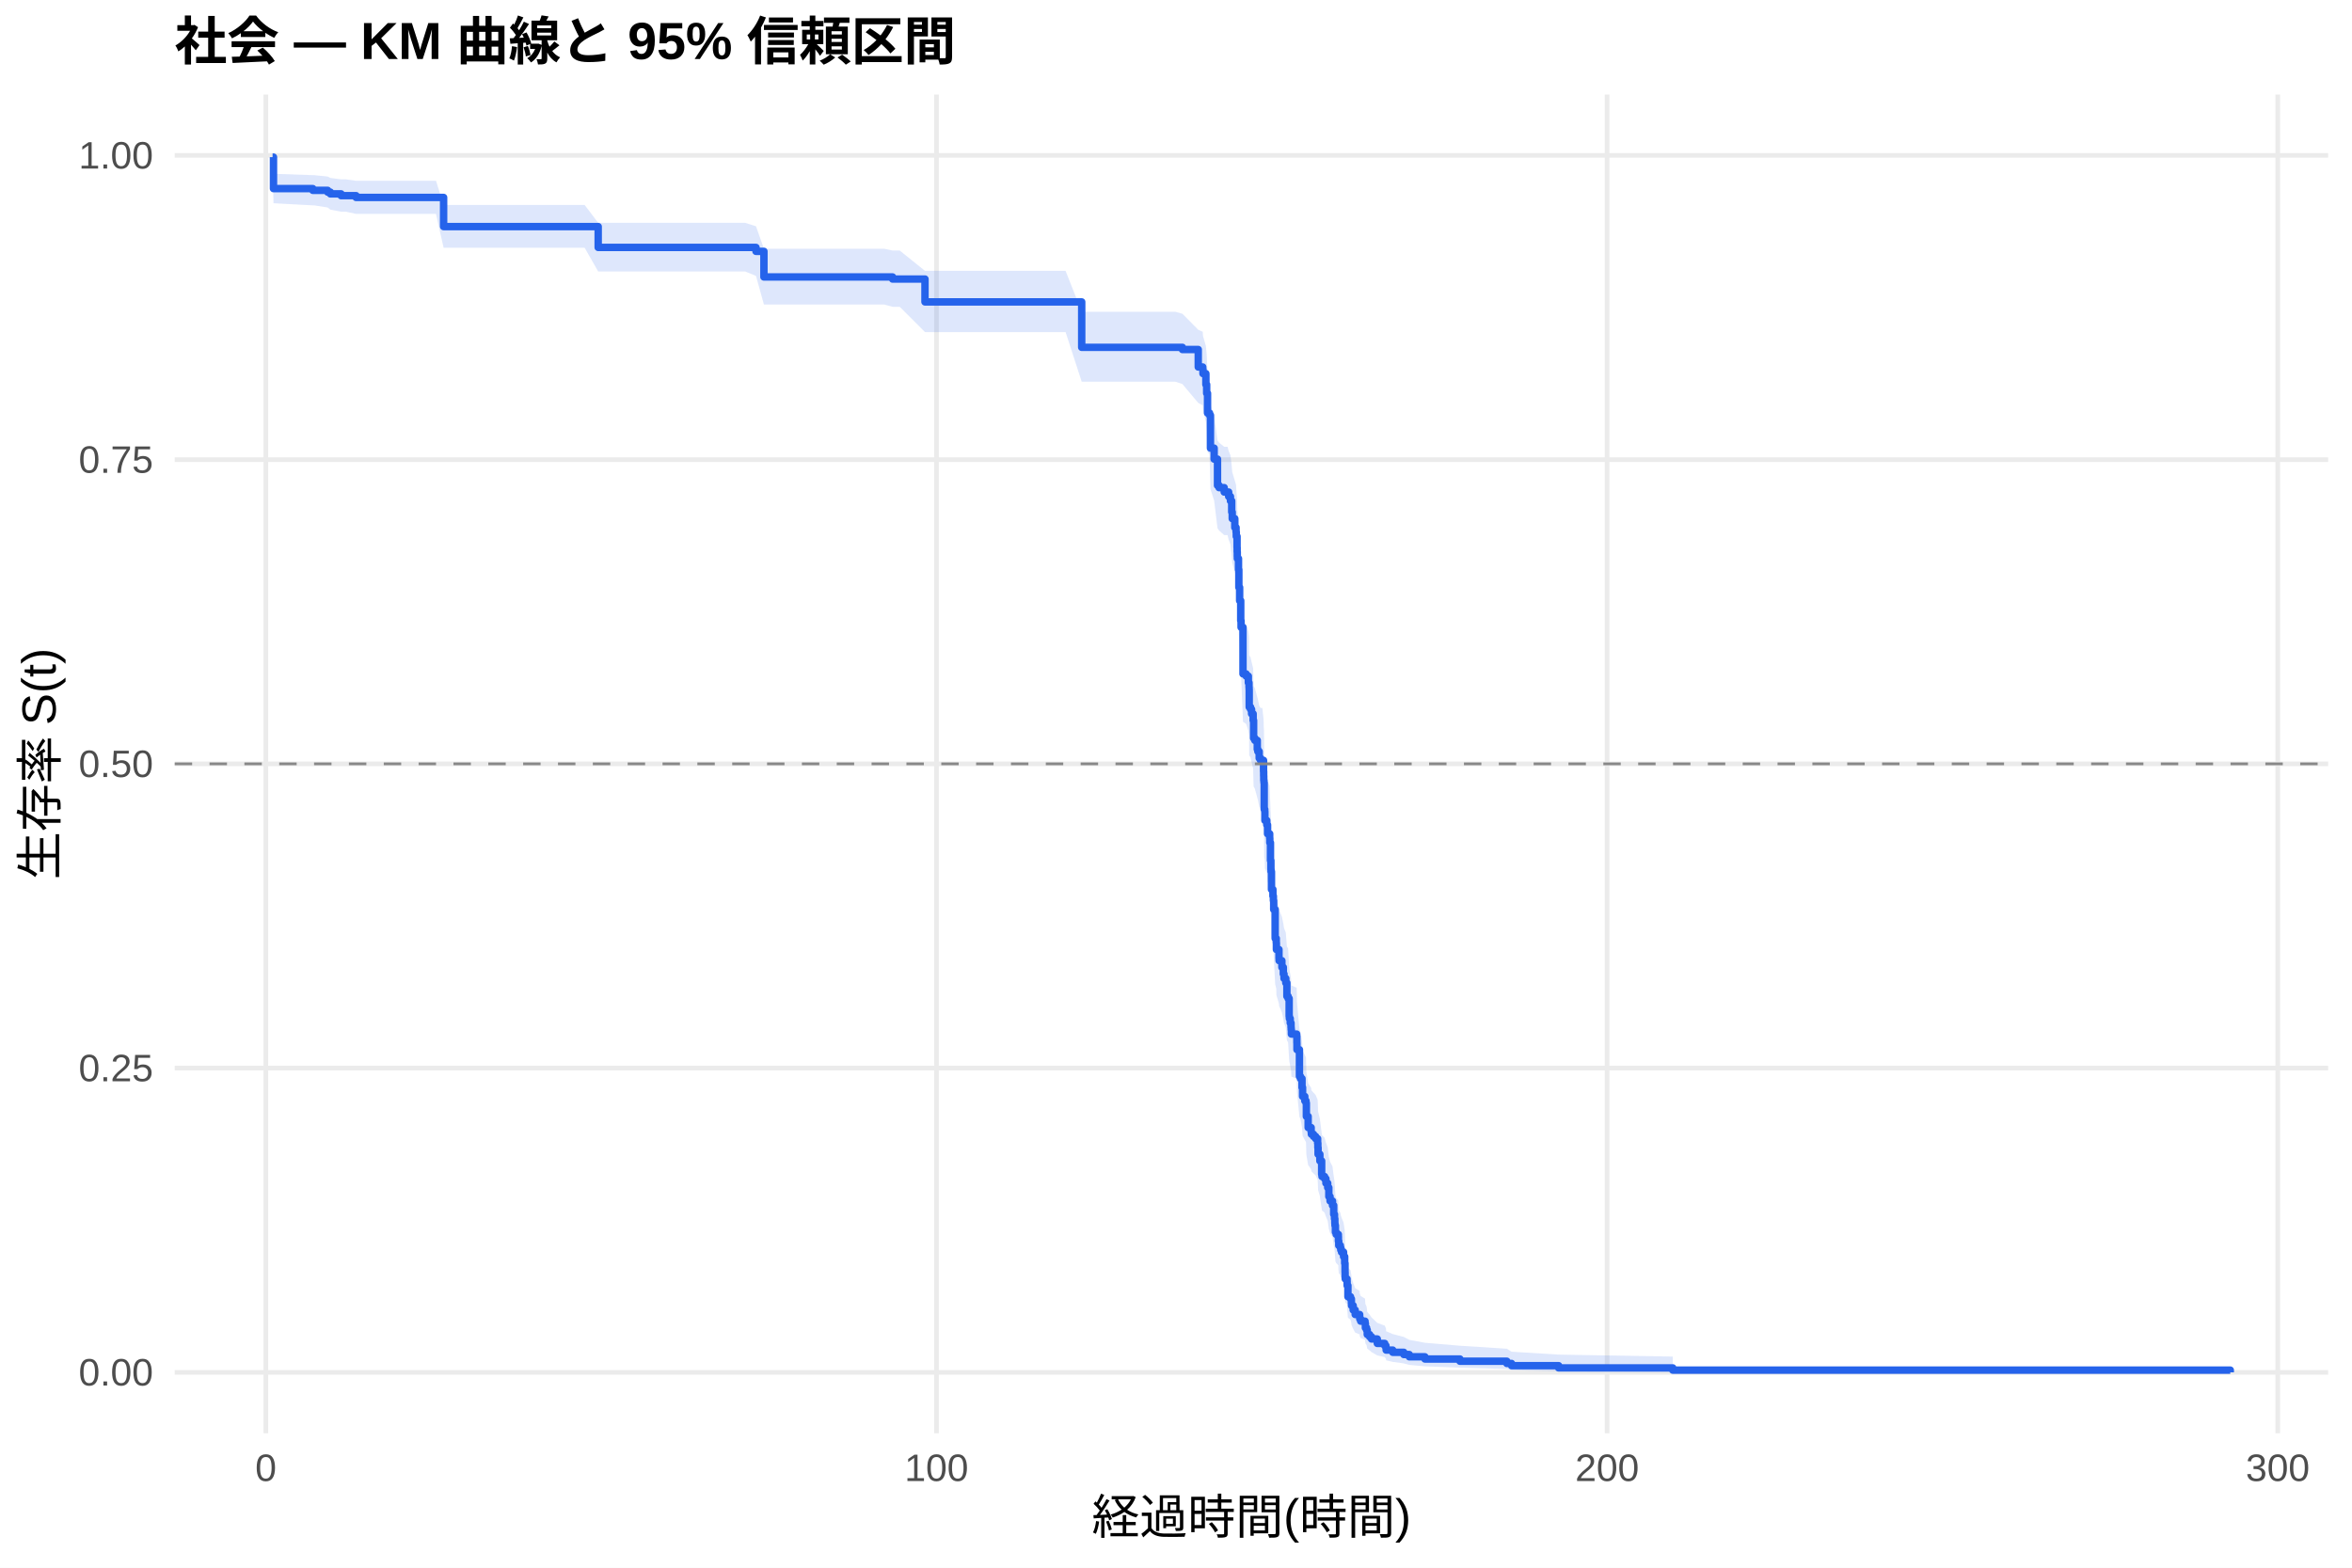
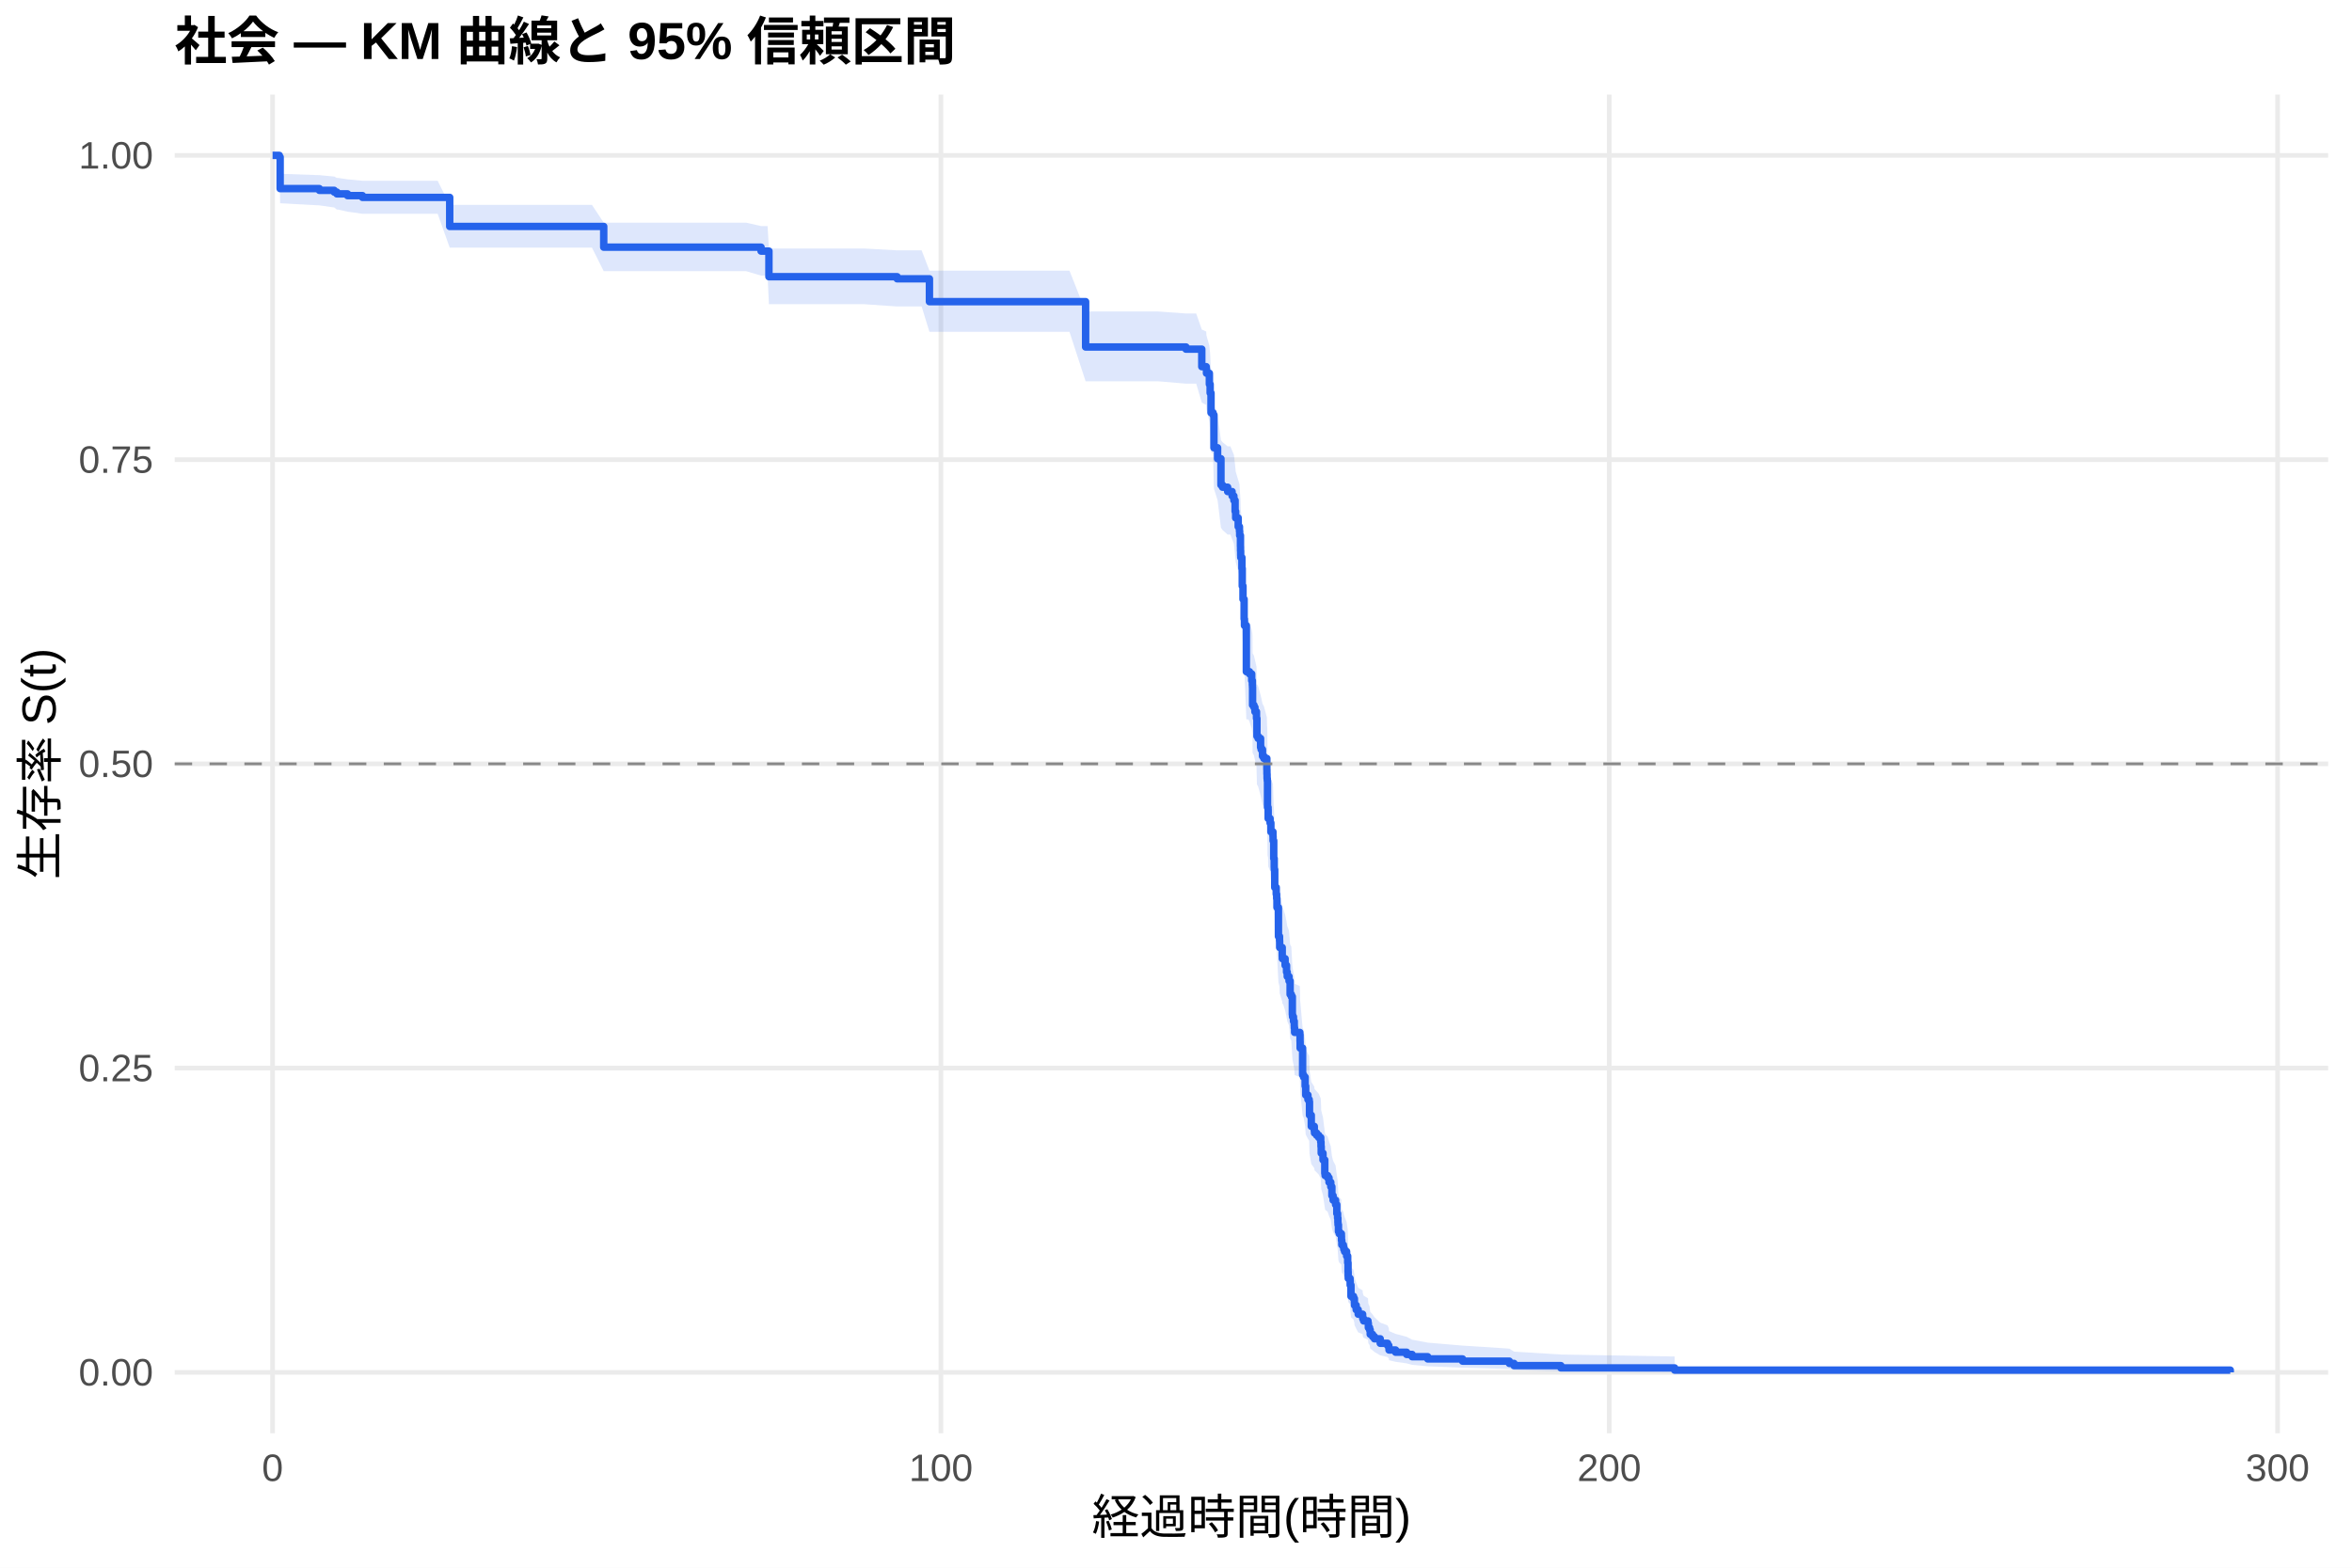
<svg xmlns="http://www.w3.org/2000/svg" width="540.00pt" height="360.00pt" viewBox="0 0 540.00 360.00">
  <g class="svglite">
    <defs>
      <style type="text/css">
    .svglite line, .svglite polyline, .svglite polygon, .svglite path, .svglite rect, .svglite circle {
      fill: none;
      stroke: #000000;
      stroke-linecap: round;
      stroke-linejoin: round;
      stroke-miterlimit: 10.00;
    }
    .svglite text {
      white-space: pre;
    }
    .svglite g.glyphgroup path {
      fill: inherit;
      stroke: none;
    }
  </style>
    </defs>
    <rect width="100%" height="100%" style="stroke: none; fill: #FFFFFF;" />
    <defs>
      <clipPath id="cpMC4wMHw1NDAuMDB8MC4wMHwzNjAuMDA=">
        <rect x="0.00" y="0.00" width="540.00" height="360.00" />
      </clipPath>
    </defs>
    <g clip-path="url(#cpMC4wMHw1NDAuMDB8MC4wMHwzNjAuMDA=)">
      <rect x="0" y="0.00" width="540.00" height="360.00" style="stroke-width: 1.07; stroke: none; fill: #FFFFFF;" />
    </g>
    <defs>
      <clipPath id="cpNDAuMTF8NTM0LjUyfDIxLjcxfDMyOS4xMg==">
        <rect x="40.11" y="21.71" width="494.41" height="307.41" />
      </clipPath>
    </defs>
    <g clip-path="url(#cpNDAuMTF8NTM0LjUyfDIxLjcxfDMyOS4xMg==)">
      <polyline points="40.11,315.14 534.52,315.14 " style="stroke-width: 1.07; stroke: #EBEBEB; stroke-linecap: butt;" />
      <polyline points="40.11,245.28 534.52,245.28 " style="stroke-width: 1.07; stroke: #EBEBEB; stroke-linecap: butt;" />
      <polyline points="40.11,175.41 534.52,175.41 " style="stroke-width: 1.07; stroke: #EBEBEB; stroke-linecap: butt;" />
      <polyline points="40.11,105.55 534.52,105.55 " style="stroke-width: 1.07; stroke: #EBEBEB; stroke-linecap: butt;" />
      <polyline points="40.11,35.68 534.52,35.68 " style="stroke-width: 1.07; stroke: #EBEBEB; stroke-linecap: butt;" />
-       <polyline points="61.04,329.12 61.04,21.71 " style="stroke-width: 1.07; stroke: #EBEBEB; stroke-linecap: butt;" />
-       <polyline points="215.01,329.12 215.01,21.71 " style="stroke-width: 1.07; stroke: #EBEBEB; stroke-linecap: butt;" />
-       <polyline points="368.98,329.12 368.98,21.71 " style="stroke-width: 1.07; stroke: #EBEBEB; stroke-linecap: butt;" />
-       <polyline points="522.95,329.12 522.95,21.71 " style="stroke-width: 1.07; stroke: #EBEBEB; stroke-linecap: butt;" />
-       <polygon points="62.58,35.68 62.79,39.91 71.82,40.22 72.13,40.22 75.23,40.54 75.85,40.86 78.31,41.19 79.47,41.19 81.75,41.52 87.30,41.52 95.07,41.52 100.10,41.52 101.85,47.06 105.28,47.06 113.47,47.06 121.94,47.06 130.61,47.06 134.23,47.06 137.34,51.17 147.50,51.17 156.48,51.17 166.13,51.17 171.08,51.17 173.57,51.96 175.39,57.12 184.40,57.12 193.41,57.12 203.00,57.12 204.93,57.53 206.57,57.53 212.37,62.20 220.66,62.20 232.67,62.20 240.62,62.20 244.65,62.20 248.35,71.59 254.20,71.59 261.08,71.59 269.83,71.59 271.47,72.05 275.11,75.73 276.14,76.19 276.19,77.12 276.86,79.44 277.04,81.30 277.24,85.51 277.70,85.97 277.91,93.06 278.76,95.44 279.53,101.16 279.89,101.64 281.07,102.60 281.84,102.60 282.09,103.57 282.50,104.54 282.79,106.96 282.91,108.42 283.50,110.37 283.79,111.34 283.84,112.32 284.02,114.76 284.04,115.74 284.07,116.72 284.09,117.21 284.35,119.67 284.43,123.60 284.61,126.56 284.86,131.01 284.94,132.50 285.38,142.96 286.10,143.45 286.61,144.96 286.76,145.96 286.79,146.46 286.81,150.47 287.12,150.97 287.35,151.98 287.71,153.48 287.82,157.51 288.10,158.02 288.66,160.04 288.79,160.54 289.10,162.06 289.41,162.57 289.82,162.57 290.10,165.11 290.13,166.12 290.15,167.14 290.20,167.65 290.25,173.77 290.38,174.29 290.41,176.33 290.84,177.36 291.02,179.41 291.51,180.43 291.54,181.46 291.69,185.58 291.79,187.64 291.82,188.15 291.92,192.29 292.25,193.84 292.36,194.87 292.43,196.95 292.77,203.71 293.02,204.75 293.05,206.32 293.64,208.40 293.67,208.93 294.31,210.50 294.64,212.07 294.80,213.12 295.21,214.17 295.46,217.32 295.74,217.84 295.98,222.06 296.03,222.59 296.23,223.65 296.41,224.70 296.44,225.23 296.49,226.29 297.70,226.82 297.75,228.41 297.77,230.00 298.34,236.39 298.57,236.93 298.93,239.07 299.06,241.21 299.57,242.28 299.85,242.82 299.93,246.05 300.34,248.75 301.03,249.83 301.08,250.37 301.57,250.91 302.06,251.45 302.52,252.54 302.57,253.62 302.62,255.25 303.03,256.89 303.44,260.16 303.52,260.71 304.11,261.26 304.42,262.36 304.83,263.46 305.09,265.66 305.37,266.76 305.93,267.87 306.21,270.09 306.39,271.20 306.47,272.31 306.50,272.87 306.60,274.55 306.78,275.11 307.27,275.67 307.29,276.79 307.37,277.91 307.73,278.48 307.83,279.04 308.01,279.61 308.47,280.74 308.73,282.44 308.81,284.73 308.83,285.88 308.86,286.45 309.27,287.03 309.29,288.18 309.47,291.09 310.06,291.67 310.27,292.85 310.30,293.44 310.68,294.62 311.14,295.81 312.17,296.41 312.19,297.01 312.40,297.61 313.40,298.22 313.48,299.43 313.76,300.04 313.91,301.27 314.45,301.89 314.89,302.52 316.22,303.78 317.92,304.41 318.20,305.05 318.25,305.70 319.76,306.35 322.30,307.01 323.56,307.68 327.15,308.35 335.19,309.03 345.96,309.72 347.04,310.40 357.85,311.07 384.05,311.52 384.05,315.07 357.85,314.89 347.04,314.65 345.96,314.37 335.19,314.07 327.15,313.76 323.56,313.43 322.30,313.09 319.76,312.74 318.25,312.38 318.20,312.01 317.92,311.64 316.22,311.26 314.89,310.49 314.45,310.10 313.91,309.70 313.76,308.90 313.48,308.49 313.40,307.67 312.40,307.26 312.19,306.85 312.17,306.43 311.14,306.01 310.68,305.16 310.30,304.31 310.27,303.88 310.06,303.02 309.47,302.59 309.29,300.41 309.27,299.53 308.86,299.09 308.83,298.64 308.81,297.75 308.73,295.97 308.47,294.62 308.01,293.71 307.83,293.26 307.73,292.80 307.37,292.35 307.29,291.44 307.27,290.53 306.78,290.07 306.60,289.61 306.50,288.23 306.47,287.77 306.39,286.85 306.21,285.92 305.93,284.07 305.37,283.14 305.09,282.20 304.83,280.33 304.42,279.40 304.11,278.46 303.52,277.99 303.44,277.52 303.03,274.68 302.62,273.26 302.57,271.84 302.52,270.89 302.06,269.93 301.57,269.46 301.08,268.98 301.03,268.50 300.34,267.55 299.93,265.15 299.85,262.27 299.57,261.79 299.06,260.83 298.93,258.90 298.57,256.96 298.34,256.48 297.77,250.65 297.75,249.19 297.70,247.72 296.49,247.23 296.44,246.25 296.41,245.76 296.23,244.79 296.03,243.80 295.98,243.31 295.74,239.38 295.46,238.89 295.21,235.93 294.80,234.95 294.64,233.96 294.31,232.47 293.67,230.99 293.64,230.49 293.05,228.51 293.02,227.02 292.77,226.02 292.43,219.54 292.36,217.55 292.25,216.54 291.92,215.04 291.82,211.03 291.79,210.52 291.69,208.51 291.54,204.48 291.51,203.47 291.02,202.46 290.84,200.44 290.41,199.42 290.38,197.40 290.25,196.89 290.20,190.79 290.15,190.28 290.13,189.27 290.10,188.25 289.82,185.69 289.41,185.69 289.10,185.19 288.79,183.66 288.66,183.15 288.10,181.11 287.82,180.60 287.71,176.51 287.35,174.98 287.12,173.95 286.81,173.44 286.79,169.33 286.76,168.82 286.61,167.79 286.10,166.25 285.38,165.73 284.94,154.88 284.86,153.32 284.61,148.64 284.43,145.51 284.35,141.33 284.09,138.71 284.07,138.18 284.04,137.13 284.02,136.08 283.84,133.45 283.79,132.40 283.50,131.35 282.91,129.23 282.79,127.65 282.50,125.00 282.09,123.94 281.84,122.88 281.07,122.88 279.89,121.83 279.53,121.30 278.76,114.97 277.91,112.32 277.70,104.34 277.24,103.81 277.04,98.99 276.86,96.84 276.19,94.15 276.14,93.07 275.11,92.53 271.47,88.19 269.83,87.65 261.08,87.65 254.20,87.65 248.35,87.65 244.65,76.26 240.62,76.26 232.67,76.26 220.66,76.26 212.37,76.26 206.57,70.46 204.93,70.46 203.00,69.93 193.41,69.93 184.40,69.93 175.39,69.93 173.57,63.36 171.08,62.34 166.13,62.34 156.48,62.34 147.50,62.34 137.34,62.34 134.23,56.90 130.61,56.90 121.94,56.90 113.47,56.90 105.28,56.90 101.85,56.90 100.10,49.12 95.07,49.12 87.30,49.12 81.75,49.12 79.47,48.62 78.31,48.62 75.85,48.14 75.23,47.65 72.13,47.16 71.82,47.16 62.79,46.67 62.58,36.87 " style="stroke-width: 0.00; stroke: none; stroke-linecap: butt; fill: #2563EB; fill-opacity: 0.15;" />
-       <polyline points="62.58,35.68 62.79,39.91 71.82,40.22 72.13,40.22 75.23,40.54 75.85,40.86 78.31,41.19 79.47,41.19 81.75,41.52 87.30,41.52 95.07,41.52 100.10,41.52 101.85,47.06 105.28,47.06 113.47,47.06 121.94,47.06 130.61,47.06 134.23,47.06 137.34,51.17 147.50,51.17 156.48,51.17 166.13,51.17 171.08,51.17 173.57,51.96 175.39,57.12 184.40,57.12 193.41,57.12 203.00,57.12 204.93,57.53 206.57,57.53 212.37,62.20 220.66,62.20 232.67,62.20 240.62,62.20 244.65,62.20 248.35,71.59 254.20,71.59 261.08,71.59 269.83,71.59 271.47,72.05 275.11,75.73 276.14,76.19 276.19,77.12 276.86,79.44 277.04,81.30 277.24,85.51 277.70,85.97 277.91,93.06 278.76,95.44 279.53,101.16 279.89,101.64 281.07,102.60 281.84,102.60 282.09,103.57 282.50,104.54 282.79,106.96 282.91,108.42 283.50,110.37 283.79,111.34 283.84,112.32 284.02,114.76 284.04,115.74 284.07,116.72 284.09,117.21 284.35,119.67 284.43,123.60 284.61,126.56 284.86,131.01 284.94,132.50 285.38,142.96 286.10,143.45 286.61,144.96 286.76,145.96 286.79,146.46 286.81,150.47 287.12,150.97 287.35,151.98 287.71,153.48 287.82,157.51 288.10,158.02 288.66,160.04 288.79,160.54 289.10,162.06 289.41,162.57 289.82,162.57 290.10,165.11 290.13,166.12 290.15,167.14 290.20,167.65 290.25,173.77 290.38,174.29 290.41,176.33 290.84,177.36 291.02,179.41 291.51,180.43 291.54,181.46 291.69,185.58 291.79,187.64 291.82,188.15 291.92,192.29 292.25,193.84 292.36,194.87 292.43,196.95 292.77,203.71 293.02,204.75 293.05,206.32 293.64,208.40 293.67,208.93 294.31,210.50 294.64,212.07 294.80,213.12 295.21,214.17 295.46,217.32 295.74,217.84 295.98,222.06 296.03,222.59 296.23,223.65 296.41,224.70 296.44,225.23 296.49,226.29 297.70,226.82 297.75,228.41 297.77,230.00 298.34,236.39 298.57,236.93 298.93,239.07 299.06,241.21 299.57,242.28 299.85,242.82 299.93,246.05 300.34,248.75 301.03,249.83 301.08,250.37 301.57,250.91 302.06,251.45 302.52,252.54 302.57,253.62 302.62,255.25 303.03,256.89 303.44,260.16 303.52,260.71 304.11,261.26 304.42,262.36 304.83,263.46 305.09,265.66 305.37,266.76 305.93,267.87 306.21,270.09 306.39,271.20 306.47,272.31 306.50,272.87 306.60,274.55 306.78,275.11 307.27,275.67 307.29,276.79 307.37,277.91 307.73,278.48 307.83,279.04 308.01,279.61 308.47,280.74 308.73,282.44 308.81,284.73 308.83,285.88 308.86,286.45 309.27,287.03 309.29,288.18 309.47,291.09 310.06,291.67 310.27,292.85 310.30,293.44 310.68,294.62 311.14,295.81 312.17,296.41 312.19,297.01 312.40,297.61 313.40,298.22 313.48,299.43 313.76,300.04 313.91,301.27 314.45,301.89 314.89,302.52 316.22,303.78 317.92,304.41 318.20,305.05 318.25,305.70 319.76,306.35 322.30,307.01 323.56,307.68 327.15,308.35 335.19,309.03 345.96,309.72 347.04,310.40 357.85,311.07 384.05,311.52 " style="stroke-width: 1.07; stroke: none; stroke-linecap: butt;" />
-       <polyline points="384.05,315.07 357.85,314.89 347.04,314.65 345.96,314.37 335.19,314.07 327.15,313.76 323.56,313.43 322.30,313.09 319.76,312.74 318.25,312.38 318.20,312.01 317.92,311.64 316.22,311.26 314.89,310.49 314.45,310.10 313.91,309.70 313.76,308.90 313.48,308.49 313.40,307.67 312.40,307.26 312.19,306.85 312.17,306.43 311.14,306.01 310.68,305.16 310.30,304.31 310.27,303.88 310.06,303.02 309.47,302.59 309.29,300.41 309.27,299.53 308.86,299.09 308.83,298.64 308.81,297.75 308.73,295.97 308.47,294.62 308.01,293.71 307.83,293.26 307.73,292.80 307.37,292.35 307.29,291.44 307.27,290.53 306.78,290.07 306.60,289.61 306.50,288.23 306.47,287.77 306.39,286.85 306.21,285.92 305.93,284.07 305.37,283.14 305.09,282.20 304.83,280.33 304.42,279.40 304.11,278.46 303.52,277.99 303.44,277.52 303.03,274.68 302.62,273.26 302.57,271.84 302.52,270.89 302.06,269.93 301.57,269.46 301.08,268.98 301.03,268.50 300.34,267.55 299.93,265.15 299.85,262.27 299.57,261.79 299.06,260.83 298.93,258.90 298.57,256.96 298.34,256.48 297.77,250.65 297.75,249.19 297.70,247.72 296.49,247.23 296.44,246.25 296.41,245.76 296.23,244.79 296.03,243.80 295.98,243.31 295.74,239.38 295.46,238.89 295.21,235.93 294.80,234.95 294.64,233.96 294.31,232.47 293.67,230.99 293.64,230.49 293.05,228.51 293.02,227.02 292.77,226.02 292.43,219.54 292.36,217.55 292.25,216.54 291.92,215.04 291.82,211.03 291.79,210.52 291.69,208.51 291.54,204.48 291.51,203.47 291.02,202.46 290.84,200.44 290.41,199.42 290.38,197.40 290.25,196.89 290.20,190.79 290.15,190.28 290.13,189.27 290.10,188.25 289.82,185.69 289.41,185.69 289.10,185.19 288.79,183.66 288.66,183.15 288.10,181.11 287.82,180.60 287.71,176.51 287.35,174.98 287.12,173.95 286.81,173.44 286.79,169.33 286.76,168.82 286.61,167.79 286.10,166.25 285.38,165.73 284.94,154.88 284.86,153.32 284.61,148.64 284.43,145.51 284.35,141.33 284.09,138.71 284.07,138.18 284.04,137.13 284.02,136.08 283.84,133.45 283.79,132.40 283.50,131.35 282.91,129.23 282.79,127.65 282.50,125.00 282.09,123.94 281.84,122.88 281.07,122.88 279.89,121.83 279.53,121.30 278.76,114.97 277.91,112.32 277.70,104.34 277.24,103.81 277.04,98.99 276.86,96.84 276.19,94.15 276.14,93.07 275.11,92.53 271.47,88.19 269.83,87.65 261.08,87.65 254.20,87.65 248.35,87.65 244.65,76.26 240.62,76.26 232.67,76.26 220.66,76.26 212.37,76.26 206.57,70.46 204.93,70.46 203.00,69.93 193.41,69.93 184.40,69.93 175.39,69.93 173.57,63.36 171.08,62.34 166.13,62.34 156.48,62.34 147.50,62.34 137.34,62.34 134.23,56.90 130.61,56.90 121.94,56.90 113.47,56.90 105.28,56.90 101.85,56.90 100.10,49.12 95.07,49.12 87.30,49.12 81.75,49.12 79.47,48.62 78.31,48.62 75.85,48.14 75.23,47.65 72.13,47.16 71.82,47.16 62.79,46.67 62.58,36.87 " style="stroke-width: 1.07; stroke: none; stroke-linecap: butt;" />
-       <polyline points="62.58,36.08 62.79,36.08 62.79,43.31 71.82,43.31 71.82,43.71 72.13,43.71 72.13,43.71 75.23,43.71 75.23,44.12 75.85,44.12 75.85,44.52 78.31,44.52 78.31,44.93 79.47,44.93 79.47,44.93 81.75,44.93 81.75,45.34 87.30,45.34 87.30,45.34 95.07,45.34 95.07,45.34 100.10,45.34 100.10,45.34 101.85,45.34 101.85,52.03 105.28,52.03 105.28,52.03 113.47,52.03 113.47,52.03 121.94,52.03 121.94,52.03 130.61,52.03 130.61,52.03 134.23,52.03 134.23,52.03 137.34,52.03 137.34,56.82 147.50,56.82 147.50,56.82 156.48,56.82 156.48,56.82 166.13,56.82 166.13,56.82 171.08,56.82 171.08,56.82 173.57,56.82 173.57,57.72 175.39,57.72 175.39,63.60 184.40,63.60 184.40,63.60 193.41,63.60 193.41,63.60 203.00,63.60 203.00,63.60 204.93,63.60 204.93,64.08 206.57,64.08 206.57,64.08 212.37,64.08 212.37,69.33 220.66,69.33 220.66,69.33 232.67,69.33 232.67,69.33 240.62,69.33 240.62,69.33 244.65,69.33 244.65,69.33 248.35,69.33 248.35,79.76 254.20,79.76 254.20,79.76 261.08,79.76 261.08,79.76 269.83,79.76 269.83,79.76 271.47,79.76 271.47,80.26 275.11,80.26 275.11,84.28 276.14,84.28 276.14,84.79 276.19,84.79 276.19,85.79 276.86,85.79 276.86,88.31 277.04,88.31 277.04,90.32 277.24,90.32 277.24,94.85 277.70,94.85 277.70,95.35 277.91,95.35 277.91,102.91 278.76,102.91 278.76,105.43 279.53,105.43 279.53,111.48 279.89,111.48 279.89,111.98 281.07,111.98 281.07,112.99 281.84,112.99 281.84,112.99 282.09,112.99 282.09,114.01 282.50,114.01 282.50,115.03 282.79,115.03 282.79,117.58 282.91,117.58 282.91,119.10 283.50,119.10 283.50,121.14 283.79,121.14 283.79,122.16 283.84,122.16 283.84,123.18 284.02,123.18 284.02,125.72 284.04,125.72 284.04,126.74 284.07,126.74 284.07,127.76 284.09,127.76 284.09,128.27 284.35,128.27 284.35,130.81 284.43,130.81 284.43,134.89 284.61,134.89 284.61,137.94 284.86,137.94 284.86,142.53 284.94,142.53 284.94,144.05 285.38,144.05 285.38,154.75 286.10,154.75 286.10,155.26 286.61,155.26 286.61,156.78 286.76,156.78 286.76,157.80 286.79,157.80 286.79,158.31 286.81,158.31 286.81,162.38 287.12,162.38 287.12,162.89 287.35,162.89 287.35,163.91 287.71,163.91 287.71,165.44 287.82,165.44 287.82,169.51 288.10,169.51 288.10,170.02 288.66,170.02 288.66,172.06 288.79,172.06 288.79,172.57 289.10,172.57 289.10,174.10 289.41,174.10 289.41,174.61 289.82,174.61 289.82,174.61 290.10,174.61 290.10,177.16 290.13,177.16 290.13,178.18 290.15,178.18 290.15,179.20 290.20,179.20 290.20,179.72 290.25,179.72 290.25,185.85 290.38,185.85 290.38,186.36 290.41,186.36 290.41,188.40 290.84,188.40 290.84,189.43 291.02,189.43 291.02,191.47 291.51,191.47 291.51,192.49 291.54,192.49 291.54,193.51 291.69,193.51 291.69,197.60 291.79,197.60 291.79,199.65 291.82,199.65 291.82,200.16 291.92,200.16 291.92,204.25 292.25,204.25 292.25,205.78 292.36,205.78 292.36,206.80 292.43,206.80 292.43,208.85 292.77,208.85 292.77,215.49 293.02,215.49 293.02,216.51 293.05,216.51 293.05,218.04 293.64,218.04 293.64,220.09 293.67,220.09 293.67,220.60 294.31,220.60 294.31,222.13 294.64,222.13 294.64,223.67 294.80,223.67 294.80,224.69 295.21,224.69 295.21,225.71 295.46,225.71 295.46,228.78 295.74,228.78 295.74,229.29 295.98,229.29 295.98,233.38 296.03,233.38 296.03,233.89 296.23,233.89 296.23,234.91 296.41,234.91 296.41,235.93 296.44,235.93 296.44,236.44 296.49,236.44 296.49,237.46 297.70,237.46 297.70,237.97 297.75,237.97 297.75,239.51 297.77,239.51 297.77,241.04 298.34,241.04 298.34,247.17 298.57,247.17 298.57,247.68 298.93,247.68 298.93,249.73 299.06,249.73 299.06,251.77 299.57,251.77 299.57,252.80 299.85,252.80 299.85,253.31 299.93,253.31 299.93,256.37 300.34,256.37 300.34,258.93 301.03,258.93 301.03,259.95 301.08,259.95 301.08,260.46 301.57,260.46 301.57,260.97 302.06,260.97 302.06,261.48 302.52,261.48 302.52,262.51 302.57,262.51 302.57,263.53 302.62,263.53 302.62,265.06 303.03,265.06 303.03,266.59 303.44,266.59 303.44,269.66 303.52,269.66 303.52,270.17 304.11,270.17 304.11,270.68 304.42,270.68 304.42,271.70 304.83,271.70 304.83,272.73 305.09,272.73 305.09,274.77 305.37,274.77 305.37,275.79 305.93,275.79 305.93,276.81 306.21,276.81 306.21,278.86 306.39,278.86 306.39,279.88 306.47,279.88 306.47,280.90 306.50,280.90 306.50,281.41 306.60,281.41 306.60,282.95 306.78,282.95 306.78,283.46 307.27,283.46 307.27,283.97 307.29,283.97 307.29,284.99 307.37,284.99 307.37,286.01 307.73,286.01 307.73,286.52 307.83,286.52 307.83,287.04 308.01,287.04 308.01,287.55 308.47,287.55 308.47,288.57 308.73,288.57 308.73,290.10 308.81,290.10 308.81,292.15 308.83,292.15 308.83,293.17 308.86,293.17 308.86,293.68 309.27,293.68 309.27,294.19 309.29,294.19 309.29,295.21 309.47,295.21 309.47,297.77 310.06,297.77 310.06,298.28 310.27,298.28 310.27,299.30 310.30,299.30 310.30,299.81 310.68,299.81 310.68,300.83 311.14,300.83 311.14,301.86 312.17,301.86 312.17,302.37 312.19,302.37 312.19,302.88 312.40,302.88 312.40,303.39 313.40,303.39 313.40,303.90 313.48,303.90 313.48,304.92 313.76,304.92 313.76,305.43 313.91,305.43 313.91,306.45 314.45,306.45 314.45,306.97 314.89,306.97 314.89,307.48 316.22,307.48 316.22,308.50 317.92,308.50 317.92,309.01 318.20,309.01 318.20,309.52 318.25,309.52 318.25,310.03 319.76,310.03 319.76,310.54 322.30,310.54 322.30,311.05 323.56,311.05 323.56,311.57 327.15,311.57 327.15,312.08 335.19,312.08 335.19,312.59 345.96,312.59 345.96,313.10 347.04,313.10 347.04,313.61 357.85,313.61 357.85,314.12 384.05,314.12 384.05,314.63 512.05,314.63 512.05,315.14 " style="stroke-width: 1.71; stroke: #2563EB; stroke-linecap: butt;" />
+       <polyline points="62.58,329.12 62.58,21.71 " style="stroke-width: 1.07; stroke: #EBEBEB; stroke-linecap: butt;" />
+       <polyline points="216.03,329.12 216.03,21.71 " style="stroke-width: 1.07; stroke: #EBEBEB; stroke-linecap: butt;" />
+       <polyline points="369.47,329.12 369.47,21.71 " style="stroke-width: 1.07; stroke: #EBEBEB; stroke-linecap: butt;" />
+       <polyline points="522.92,329.12 522.92,21.71 " style="stroke-width: 1.07; stroke: #EBEBEB; stroke-linecap: butt;" />
+       <polygon points="62.58,35.68 64.12,35.68 64.32,39.91 73.32,40.22 76.73,40.54 77.34,40.86 77.62,40.86 79.79,41.18 83.22,41.51 84.93,41.51 92.73,41.51 100.48,41.51 103.25,47.04 105.50,47.04 110.66,47.04 118.82,47.04 127.26,47.04 135.90,47.04 138.61,51.13 139.51,51.13 152.73,51.13 161.68,51.13 171.30,51.13 174.73,51.91 176.23,51.91 176.54,57.07 189.51,57.07 198.48,57.07 205.98,57.49 208.05,57.49 211.60,57.49 213.39,62.15 225.64,62.15 237.61,62.15 245.54,62.15 249.25,71.53 249.55,71.53 259.07,71.53 265.92,71.53 272.29,71.99 274.64,71.99 275.92,75.67 276.94,76.13 277.00,77.05 277.66,79.37 277.84,81.23 278.04,85.44 278.50,85.91 278.71,92.98 279.55,95.35 280.32,101.07 280.68,101.55 281.86,102.50 282.49,102.50 282.88,103.46 283.29,104.42 283.57,106.83 283.70,108.27 284.28,110.20 284.57,111.17 284.62,112.14 284.80,114.56 284.82,115.53 284.85,116.50 284.87,116.99 285.13,119.42 285.21,123.32 285.38,126.25 285.64,130.66 285.72,132.14 286.15,142.49 286.61,142.49 286.87,142.99 287.38,144.50 287.53,145.50 287.56,146.00 287.58,150.02 287.89,150.53 288.12,151.53 288.48,153.05 288.58,157.08 288.86,157.59 289.42,159.61 289.55,160.12 289.86,161.64 290.17,162.15 290.86,164.69 290.88,165.70 290.91,166.72 290.96,167.23 291.01,173.34 291.14,173.86 291.16,175.90 291.60,176.92 291.78,178.97 292.26,180.00 292.29,181.02 292.44,185.14 292.55,187.19 292.57,187.71 292.67,191.84 293.01,193.39 293.11,194.42 293.18,196.50 293.52,203.25 293.77,204.29 293.80,205.85 294.39,207.94 294.41,208.46 294.57,208.46 295.05,210.04 295.38,211.62 295.54,212.67 295.95,213.72 296.20,216.89 296.48,217.42 296.71,221.65 296.76,222.18 296.97,223.24 297.15,224.30 297.17,224.83 297.23,225.90 298.43,226.43 298.48,228.03 298.50,229.62 299.07,236.04 299.30,236.58 299.65,238.73 299.78,240.88 300.29,241.96 300.58,242.50 300.65,245.74 301.06,248.45 301.75,249.53 301.80,250.07 302.29,250.62 302.77,251.16 303.23,252.25 303.29,253.34 303.34,254.98 303.75,256.62 304.16,259.91 304.23,260.46 304.82,261.01 305.13,262.12 305.54,263.22 305.79,265.43 306.07,266.54 306.64,267.65 306.92,269.88 307.10,270.99 307.17,272.11 307.20,272.67 307.30,274.36 307.48,274.92 307.97,275.48 307.99,276.61 308.07,277.74 308.43,278.31 308.53,278.87 308.71,279.44 309.17,280.58 309.42,282.29 309.50,284.59 309.53,285.74 309.55,286.32 309.96,286.89 309.99,288.05 310.17,290.98 310.75,291.56 310.96,292.74 310.98,293.34 311.37,294.52 311.83,295.72 312.85,296.32 312.88,296.92 313.08,297.53 314.08,298.14 314.16,299.36 314.44,299.97 314.59,301.21 315.13,301.83 315.56,302.46 316.89,303.72 318.58,304.36 318.86,305.01 318.91,305.65 320.42,306.31 322.95,306.97 324.21,307.64 327.79,308.32 335.79,309.00 346.53,309.69 347.61,310.38 358.37,311.05 384.48,311.50 384.48,315.07 358.37,314.89 347.61,314.64 346.53,314.37 335.79,314.07 327.79,313.75 324.21,313.42 322.95,313.08 320.42,312.72 318.91,312.36 318.86,311.99 318.58,311.62 316.89,311.24 315.56,310.46 315.13,310.07 314.59,309.67 314.44,308.87 314.16,308.46 314.08,307.64 313.08,307.22 312.88,306.80 312.85,306.38 311.83,305.96 311.37,305.11 310.98,304.26 310.96,303.83 310.75,302.96 310.17,302.53 309.99,300.33 309.96,299.45 309.55,299.00 309.53,298.56 309.50,297.66 309.42,295.87 309.17,294.51 308.71,293.60 308.53,293.15 308.43,292.69 308.07,292.23 307.99,291.32 307.97,290.40 307.48,289.94 307.30,289.48 307.20,288.09 307.17,287.63 307.10,286.70 306.92,285.77 306.64,283.91 306.07,282.97 305.79,282.03 305.54,280.15 305.13,279.21 304.82,278.26 304.23,277.79 304.16,277.32 303.75,274.47 303.34,273.04 303.29,271.61 303.23,270.65 302.77,269.70 302.29,269.22 301.80,268.74 301.75,268.26 301.06,267.30 300.65,264.89 300.58,261.99 300.29,261.51 299.78,260.54 299.65,258.60 299.30,256.65 299.07,256.16 298.50,250.30 298.48,248.83 298.43,247.36 297.23,246.87 297.17,245.88 297.15,245.39 296.97,244.41 296.76,243.42 296.71,242.93 296.48,238.97 296.20,238.48 295.95,235.50 295.54,234.51 295.38,233.52 295.05,232.02 294.57,230.53 294.41,230.53 294.39,230.03 293.80,228.05 293.77,226.56 293.52,225.57 293.18,219.09 293.11,217.09 293.01,216.09 292.67,214.58 292.57,210.57 292.55,210.07 292.44,208.05 292.29,204.02 292.26,203.01 291.78,202.00 291.60,199.98 291.16,198.97 291.14,196.94 291.01,196.43 290.96,190.34 290.91,189.83 290.88,188.81 290.86,187.79 290.17,185.24 289.86,184.73 289.55,183.19 289.42,182.68 288.86,180.63 288.58,180.12 288.48,176.02 288.12,174.48 287.89,173.45 287.58,172.93 287.56,168.81 287.53,168.29 287.38,167.26 286.87,165.71 286.61,165.19 286.15,165.19 285.72,154.44 285.64,152.90 285.38,148.26 285.21,145.17 285.13,141.03 284.87,138.43 284.85,137.91 284.82,136.87 284.80,135.83 284.62,133.23 284.57,132.18 284.28,131.14 283.70,129.05 283.57,127.48 283.29,124.86 282.88,123.81 282.49,122.76 281.86,122.76 280.68,121.71 280.32,121.18 279.55,114.87 278.71,112.23 278.50,104.26 278.04,103.72 277.84,98.91 277.66,96.76 277.00,94.06 276.94,92.98 275.92,92.44 274.64,88.10 272.29,88.10 265.92,87.56 259.07,87.56 249.55,87.56 249.25,87.56 245.54,76.19 237.61,76.19 225.64,76.19 213.39,76.19 211.60,70.38 208.05,70.38 205.98,70.38 198.48,69.86 189.51,69.86 176.54,69.86 176.23,63.29 174.73,63.29 171.30,62.27 161.68,62.27 152.73,62.27 139.51,62.27 138.61,62.27 135.90,56.86 127.26,56.86 118.82,56.86 110.66,56.86 105.50,56.86 103.25,56.86 100.48,49.09 92.73,49.09 84.93,49.09 83.22,49.09 79.79,48.61 77.62,48.12 77.34,48.12 76.73,47.64 73.32,47.16 64.32,46.67 64.12,36.87 62.58,35.68 " style="stroke-width: 0.00; stroke: none; stroke-linecap: butt; fill: #2563EB; fill-opacity: 0.15;" />
+       <polyline points="62.58,35.68 64.12,35.68 64.32,39.91 73.32,40.22 76.73,40.54 77.34,40.86 77.62,40.86 79.79,41.18 83.22,41.51 84.93,41.51 92.73,41.51 100.48,41.51 103.25,47.04 105.50,47.04 110.66,47.04 118.82,47.04 127.26,47.04 135.90,47.04 138.61,51.13 139.51,51.13 152.73,51.13 161.68,51.13 171.30,51.13 174.73,51.91 176.23,51.91 176.54,57.07 189.51,57.07 198.48,57.07 205.98,57.49 208.05,57.49 211.60,57.49 213.39,62.15 225.64,62.15 237.61,62.15 245.54,62.15 249.25,71.53 249.55,71.53 259.07,71.53 265.92,71.53 272.29,71.99 274.64,71.99 275.92,75.67 276.94,76.13 277.00,77.05 277.66,79.37 277.84,81.23 278.04,85.44 278.50,85.91 278.71,92.98 279.55,95.35 280.32,101.07 280.68,101.55 281.86,102.50 282.49,102.50 282.88,103.46 283.29,104.42 283.57,106.83 283.70,108.27 284.28,110.20 284.57,111.17 284.62,112.14 284.80,114.56 284.82,115.53 284.85,116.50 284.87,116.99 285.13,119.42 285.21,123.32 285.38,126.25 285.64,130.66 285.72,132.14 286.15,142.49 286.61,142.49 286.87,142.99 287.38,144.50 287.53,145.50 287.56,146.00 287.58,150.02 287.89,150.53 288.12,151.53 288.48,153.05 288.58,157.08 288.86,157.59 289.42,159.61 289.55,160.12 289.86,161.64 290.17,162.15 290.86,164.69 290.88,165.70 290.91,166.72 290.96,167.23 291.01,173.34 291.14,173.86 291.16,175.90 291.60,176.92 291.78,178.97 292.26,180.00 292.29,181.02 292.44,185.14 292.55,187.19 292.57,187.71 292.67,191.84 293.01,193.39 293.11,194.42 293.18,196.50 293.52,203.25 293.77,204.29 293.80,205.85 294.39,207.94 294.41,208.46 294.57,208.46 295.05,210.04 295.38,211.62 295.54,212.67 295.95,213.72 296.20,216.89 296.48,217.42 296.71,221.65 296.76,222.18 296.97,223.24 297.15,224.30 297.17,224.83 297.23,225.90 298.43,226.43 298.48,228.03 298.50,229.62 299.07,236.04 299.30,236.58 299.65,238.73 299.78,240.88 300.29,241.96 300.58,242.50 300.65,245.74 301.06,248.45 301.75,249.53 301.80,250.07 302.29,250.62 302.77,251.16 303.23,252.25 303.29,253.34 303.34,254.98 303.75,256.62 304.16,259.91 304.23,260.46 304.82,261.01 305.13,262.12 305.54,263.22 305.79,265.43 306.07,266.54 306.64,267.65 306.92,269.88 307.10,270.99 307.17,272.11 307.20,272.67 307.30,274.36 307.48,274.92 307.97,275.48 307.99,276.61 308.07,277.74 308.43,278.31 308.53,278.87 308.71,279.44 309.17,280.58 309.42,282.29 309.50,284.59 309.53,285.74 309.55,286.32 309.96,286.89 309.99,288.05 310.17,290.98 310.75,291.56 310.96,292.74 310.98,293.34 311.37,294.52 311.83,295.72 312.85,296.32 312.88,296.92 313.08,297.53 314.08,298.14 314.16,299.36 314.44,299.97 314.59,301.21 315.13,301.83 315.56,302.46 316.89,303.72 318.58,304.36 318.86,305.01 318.91,305.65 320.42,306.31 322.95,306.97 324.21,307.64 327.79,308.32 335.79,309.00 346.53,309.69 347.61,310.38 358.37,311.05 384.48,311.50 " style="stroke-width: 1.07; stroke: none; stroke-linecap: butt;" />
+       <polyline points="384.48,315.07 358.37,314.89 347.61,314.64 346.53,314.37 335.79,314.07 327.79,313.75 324.21,313.42 322.95,313.08 320.42,312.72 318.91,312.36 318.86,311.99 318.58,311.62 316.89,311.24 315.56,310.46 315.13,310.07 314.59,309.67 314.44,308.87 314.16,308.46 314.08,307.64 313.08,307.22 312.88,306.80 312.85,306.38 311.83,305.96 311.37,305.11 310.98,304.26 310.96,303.83 310.75,302.96 310.17,302.53 309.99,300.33 309.96,299.45 309.55,299.00 309.53,298.56 309.50,297.66 309.42,295.87 309.17,294.51 308.71,293.60 308.53,293.15 308.43,292.69 308.07,292.23 307.99,291.32 307.97,290.40 307.48,289.94 307.30,289.48 307.20,288.09 307.17,287.63 307.10,286.70 306.92,285.77 306.64,283.91 306.07,282.97 305.79,282.03 305.54,280.15 305.13,279.21 304.82,278.26 304.23,277.79 304.16,277.32 303.75,274.47 303.34,273.04 303.29,271.61 303.23,270.65 302.77,269.70 302.29,269.22 301.80,268.74 301.75,268.26 301.06,267.30 300.65,264.89 300.58,261.99 300.29,261.51 299.78,260.54 299.65,258.60 299.30,256.65 299.07,256.16 298.50,250.30 298.48,248.83 298.43,247.36 297.23,246.87 297.17,245.88 297.15,245.39 296.97,244.41 296.76,243.42 296.71,242.93 296.48,238.97 296.20,238.48 295.95,235.50 295.54,234.51 295.38,233.52 295.05,232.02 294.57,230.53 294.41,230.53 294.39,230.03 293.80,228.05 293.77,226.56 293.52,225.57 293.18,219.09 293.11,217.09 293.01,216.09 292.67,214.58 292.57,210.57 292.55,210.07 292.44,208.05 292.29,204.02 292.26,203.01 291.78,202.00 291.60,199.98 291.16,198.97 291.14,196.94 291.01,196.43 290.96,190.34 290.91,189.83 290.88,188.81 290.86,187.79 290.17,185.24 289.86,184.73 289.55,183.19 289.42,182.68 288.86,180.63 288.58,180.12 288.48,176.02 288.12,174.48 287.89,173.45 287.58,172.93 287.56,168.81 287.53,168.29 287.38,167.26 286.87,165.71 286.61,165.19 286.15,165.19 285.72,154.44 285.64,152.90 285.38,148.26 285.21,145.17 285.13,141.03 284.87,138.43 284.85,137.91 284.82,136.87 284.80,135.83 284.62,133.23 284.57,132.18 284.28,131.14 283.70,129.05 283.57,127.48 283.29,124.86 282.88,123.81 282.49,122.76 281.86,122.76 280.68,121.71 280.32,121.18 279.55,114.87 278.71,112.23 278.50,104.26 278.04,103.72 277.84,98.91 277.66,96.76 277.00,94.06 276.94,92.98 275.92,92.44 274.64,88.10 272.29,88.10 265.92,87.56 259.07,87.56 249.55,87.56 249.25,87.56 245.54,76.19 237.61,76.19 225.64,76.19 213.39,76.19 211.60,70.38 208.05,70.38 205.98,70.38 198.48,69.86 189.51,69.86 176.54,69.86 176.23,63.29 174.73,63.29 171.30,62.27 161.68,62.27 152.73,62.27 139.51,62.27 138.61,62.27 135.90,56.86 127.26,56.86 118.82,56.86 110.66,56.86 105.50,56.86 103.25,56.86 100.48,49.09 92.73,49.09 84.93,49.09 83.22,49.09 79.79,48.61 77.62,48.12 77.34,48.12 76.73,47.64 73.32,47.16 64.32,46.67 64.12,36.87 62.58,35.68 " style="stroke-width: 1.07; stroke: none; stroke-linecap: butt;" />
+       <polyline points="62.58,35.68 64.12,35.68 64.12,36.08 64.32,36.08 64.32,43.31 73.32,43.31 73.32,43.71 76.73,43.71 76.73,44.11 77.34,44.11 77.34,44.52 77.62,44.52 77.62,44.52 79.79,44.52 79.79,44.92 83.22,44.92 83.22,45.33 84.93,45.33 84.93,45.33 92.73,45.33 92.73,45.33 100.48,45.33 100.48,45.33 103.25,45.33 103.25,52.00 105.50,52.00 105.50,52.00 110.66,52.00 110.66,52.00 118.82,52.00 118.82,52.00 127.26,52.00 127.26,52.00 135.90,52.00 135.90,52.00 138.61,52.00 138.61,56.76 139.51,56.76 139.51,56.76 152.73,56.76 152.73,56.76 161.68,56.76 161.68,56.76 171.30,56.76 171.30,56.76 174.73,56.76 174.73,57.66 176.23,57.66 176.23,57.66 176.54,57.66 176.54,63.54 189.51,63.54 189.51,63.54 198.48,63.54 198.48,63.54 205.98,63.54 205.98,64.02 208.05,64.02 208.05,64.02 211.60,64.02 211.60,64.02 213.39,64.02 213.39,69.27 225.64,69.27 225.64,69.27 237.61,69.27 237.61,69.27 245.54,69.27 245.54,69.27 249.25,69.27 249.25,79.68 249.55,79.68 249.55,79.68 259.07,79.68 259.07,79.68 265.92,79.68 265.92,79.68 272.29,79.68 272.29,80.18 274.64,80.18 274.64,80.18 275.92,80.18 275.92,84.20 276.94,84.20 276.94,84.71 277.00,84.71 277.00,85.71 277.66,85.71 277.66,88.23 277.84,88.23 277.84,90.24 278.04,90.24 278.04,94.77 278.50,94.77 278.50,95.27 278.71,95.27 278.71,102.82 279.55,102.82 279.55,105.34 280.32,105.34 280.32,111.37 280.68,111.37 280.68,111.88 281.86,111.88 281.86,112.88 282.49,112.88 282.49,112.88 282.88,112.88 282.88,113.89 283.29,113.89 283.29,114.90 283.57,114.90 283.57,117.42 283.70,117.42 283.70,118.94 284.28,118.94 284.28,120.95 284.57,120.95 284.57,121.96 284.62,121.96 284.62,122.97 284.80,122.97 284.80,125.49 284.82,125.49 284.82,126.50 284.85,126.50 284.85,127.51 284.87,127.51 284.87,128.02 285.13,128.02 285.13,130.54 285.21,130.54 285.21,134.57 285.38,134.57 285.38,137.60 285.64,137.60 285.64,142.14 285.72,142.14 285.72,143.65 286.15,143.65 286.15,154.24 286.61,154.24 286.61,154.24 286.87,154.24 286.87,154.75 287.38,154.75 287.38,156.29 287.53,156.29 287.53,157.31 287.56,157.31 287.56,157.82 287.58,157.82 287.58,161.91 287.89,161.91 287.89,162.42 288.12,162.42 288.12,163.44 288.48,163.44 288.48,164.97 288.58,164.97 288.58,169.06 288.86,169.06 288.86,169.57 289.42,169.57 289.42,171.61 289.55,171.61 289.55,172.12 289.86,172.12 289.86,173.65 290.17,173.65 290.17,174.16 290.86,174.16 290.86,176.72 290.88,176.72 290.88,177.74 290.91,177.74 290.91,178.76 290.96,178.76 290.96,179.27 291.01,179.27 291.01,185.40 291.14,185.40 291.14,185.91 291.16,185.91 291.16,187.96 291.60,187.96 291.60,188.98 291.78,188.98 291.78,191.02 292.26,191.02 292.26,192.04 292.29,192.04 292.29,193.06 292.44,193.06 292.44,197.15 292.55,197.15 292.55,199.19 292.57,199.19 292.57,199.70 292.67,199.70 292.67,203.79 293.01,203.79 293.01,205.32 293.11,205.32 293.11,206.34 293.18,206.34 293.18,208.39 293.52,208.39 293.52,215.03 293.77,215.03 293.77,216.05 293.80,216.05 293.80,217.58 294.39,217.58 294.39,219.62 294.41,219.62 294.41,220.14 294.57,220.14 294.57,220.14 295.05,220.14 295.05,221.68 295.38,221.68 295.38,223.22 295.54,223.22 295.54,224.24 295.95,224.24 295.95,225.27 296.20,225.27 296.20,228.35 296.48,228.35 296.48,228.87 296.71,228.87 296.71,232.97 296.76,232.97 296.76,233.49 296.97,233.49 296.97,234.51 297.15,234.51 297.15,235.54 297.17,235.54 297.17,236.06 297.23,236.06 297.23,237.08 298.43,237.08 298.43,237.60 298.48,237.60 298.48,239.14 298.50,239.14 298.50,240.68 299.07,240.68 299.07,246.84 299.30,246.84 299.30,247.35 299.65,247.35 299.65,249.41 299.78,249.41 299.78,251.46 300.29,251.46 300.29,252.49 300.58,252.49 300.58,253.00 300.65,253.00 300.65,256.08 301.06,256.08 301.06,258.65 301.75,258.65 301.75,259.68 301.80,259.68 301.80,260.19 302.29,260.19 302.29,260.71 302.77,260.71 302.77,261.22 303.23,261.22 303.23,262.25 303.29,262.25 303.29,263.27 303.34,263.27 303.34,264.81 303.75,264.81 303.75,266.36 304.16,266.36 304.16,269.44 304.23,269.44 304.23,269.95 304.82,269.95 304.82,270.46 305.13,270.46 305.13,271.49 305.54,271.49 305.54,272.52 305.79,272.52 305.79,274.57 306.07,274.57 306.07,275.60 306.64,275.60 306.64,276.63 306.92,276.63 306.92,278.68 307.10,278.68 307.10,279.71 307.17,279.71 307.17,280.73 307.20,280.73 307.20,281.25 307.30,281.25 307.30,282.79 307.48,282.79 307.48,283.30 307.97,283.30 307.97,283.82 307.99,283.82 307.99,284.84 308.07,284.84 308.07,285.87 308.43,285.87 308.43,286.38 308.53,286.38 308.53,286.90 308.71,286.90 308.71,287.41 309.17,287.41 309.17,288.44 309.42,288.44 309.42,289.98 309.50,289.98 309.50,292.03 309.53,292.03 309.53,293.06 309.55,293.06 309.55,293.57 309.96,293.57 309.96,294.09 309.99,294.09 309.99,295.11 310.17,295.11 310.17,297.68 310.75,297.68 310.75,298.20 310.96,298.20 310.96,299.22 310.98,299.22 310.98,299.74 311.37,299.74 311.37,300.76 311.83,300.76 311.83,301.79 312.85,301.79 312.85,302.30 312.88,302.30 312.88,302.82 313.08,302.82 313.08,303.33 314.08,303.33 314.08,303.84 314.16,303.84 314.16,304.87 314.44,304.87 314.44,305.39 314.59,305.39 314.59,306.41 315.13,306.41 315.13,306.93 315.56,306.93 315.56,307.44 316.89,307.44 316.89,308.47 318.58,308.47 318.58,308.98 318.86,308.98 318.86,309.49 318.91,309.49 318.91,310.01 320.42,310.01 320.42,310.52 322.95,310.52 322.95,311.03 324.21,311.03 324.21,311.55 327.79,311.55 327.79,312.06 335.79,312.06 335.79,312.57 346.53,312.57 346.53,313.09 347.61,313.09 347.61,313.60 358.37,313.60 358.37,314.12 384.48,314.12 384.48,314.63 512.05,314.63 512.05,315.14 " style="stroke-width: 1.71; stroke: #2563EB; stroke-linecap: butt;" />
      <line x1="40.11" y1="175.41" x2="534.52" y2="175.41" style="stroke-width: 0.64; stroke: #888888; stroke-dasharray: 4.00,4.00; stroke-linecap: butt;" />
    </g>
    <g clip-path="url(#cpMC4wMHw1NDAuMDB8MC4wMHwzNjAuMDA=)">
      <text x="35.18" y="318.17" text-anchor="end" style="font-size: 8.80px;fill: #4D4D4D; font-family: &quot;Liberation Sans&quot;;" textLength="17.11px" lengthAdjust="spacingAndGlyphs">0.00</text>
      <text x="35.18" y="248.30" text-anchor="end" style="font-size: 8.80px;fill: #4D4D4D; font-family: &quot;Liberation Sans&quot;;" textLength="17.11px" lengthAdjust="spacingAndGlyphs">0.25</text>
      <text x="35.18" y="178.44" text-anchor="end" style="font-size: 8.80px;fill: #4D4D4D; font-family: &quot;Liberation Sans&quot;;" textLength="17.11px" lengthAdjust="spacingAndGlyphs">0.50</text>
      <text x="35.18" y="108.57" text-anchor="end" style="font-size: 8.80px;fill: #4D4D4D; font-family: &quot;Liberation Sans&quot;;" textLength="17.11px" lengthAdjust="spacingAndGlyphs">0.75</text>
      <text x="35.18" y="38.71" text-anchor="end" style="font-size: 8.80px;fill: #4D4D4D; font-family: &quot;Liberation Sans&quot;;" textLength="17.11px" lengthAdjust="spacingAndGlyphs">1.00</text>
-       <text x="61.04" y="340.10" text-anchor="middle" style="font-size: 8.80px;fill: #4D4D4D; font-family: &quot;Liberation Sans&quot;;" textLength="4.89px" lengthAdjust="spacingAndGlyphs">0</text>
-       <text x="215.01" y="340.10" text-anchor="middle" style="font-size: 8.80px;fill: #4D4D4D; font-family: &quot;Liberation Sans&quot;;" textLength="14.67px" lengthAdjust="spacingAndGlyphs">100</text>
-       <text x="368.98" y="340.10" text-anchor="middle" style="font-size: 8.80px;fill: #4D4D4D; font-family: &quot;Liberation Sans&quot;;" textLength="14.67px" lengthAdjust="spacingAndGlyphs">200</text>
-       <text x="522.95" y="340.10" text-anchor="middle" style="font-size: 8.80px;fill: #4D4D4D; font-family: &quot;Liberation Sans&quot;;" textLength="14.67px" lengthAdjust="spacingAndGlyphs">300</text>
+       <text x="62.58" y="340.10" text-anchor="middle" style="font-size: 8.80px;fill: #4D4D4D; font-family: &quot;Liberation Sans&quot;;" textLength="4.89px" lengthAdjust="spacingAndGlyphs">0</text>
+       <text x="216.03" y="340.10" text-anchor="middle" style="font-size: 8.80px;fill: #4D4D4D; font-family: &quot;Liberation Sans&quot;;" textLength="14.67px" lengthAdjust="spacingAndGlyphs">100</text>
+       <text x="369.47" y="340.10" text-anchor="middle" style="font-size: 8.80px;fill: #4D4D4D; font-family: &quot;Liberation Sans&quot;;" textLength="14.67px" lengthAdjust="spacingAndGlyphs">200</text>
+       <text x="522.92" y="340.10" text-anchor="middle" style="font-size: 8.80px;fill: #4D4D4D; font-family: &quot;Liberation Sans&quot;;" textLength="14.67px" lengthAdjust="spacingAndGlyphs">300</text>
      <text x="287.32" y="352.24" text-anchor="middle" style="font-size: 11.00px; font-family: &quot;Liberation Sans&quot;;" textLength="73.31px" lengthAdjust="spacingAndGlyphs">経過時間(時間)</text>
      <text transform="translate(13.05,175.41) rotate(-90)" text-anchor="middle" style="font-size: 11.00px; font-family: &quot;Liberation Sans&quot;;" textLength="53.78px" lengthAdjust="spacingAndGlyphs">生存率 S(t)</text>
      <text x="40.11" y="13.74" style="font-size: 12.00px; font-weight: bold; font-family: &quot;Liberation Sans&quot;;" textLength="179.33px" lengthAdjust="spacingAndGlyphs">社会 — KM 曲線と 95% 信頼区間</text>
    </g>
  </g>
</svg>
